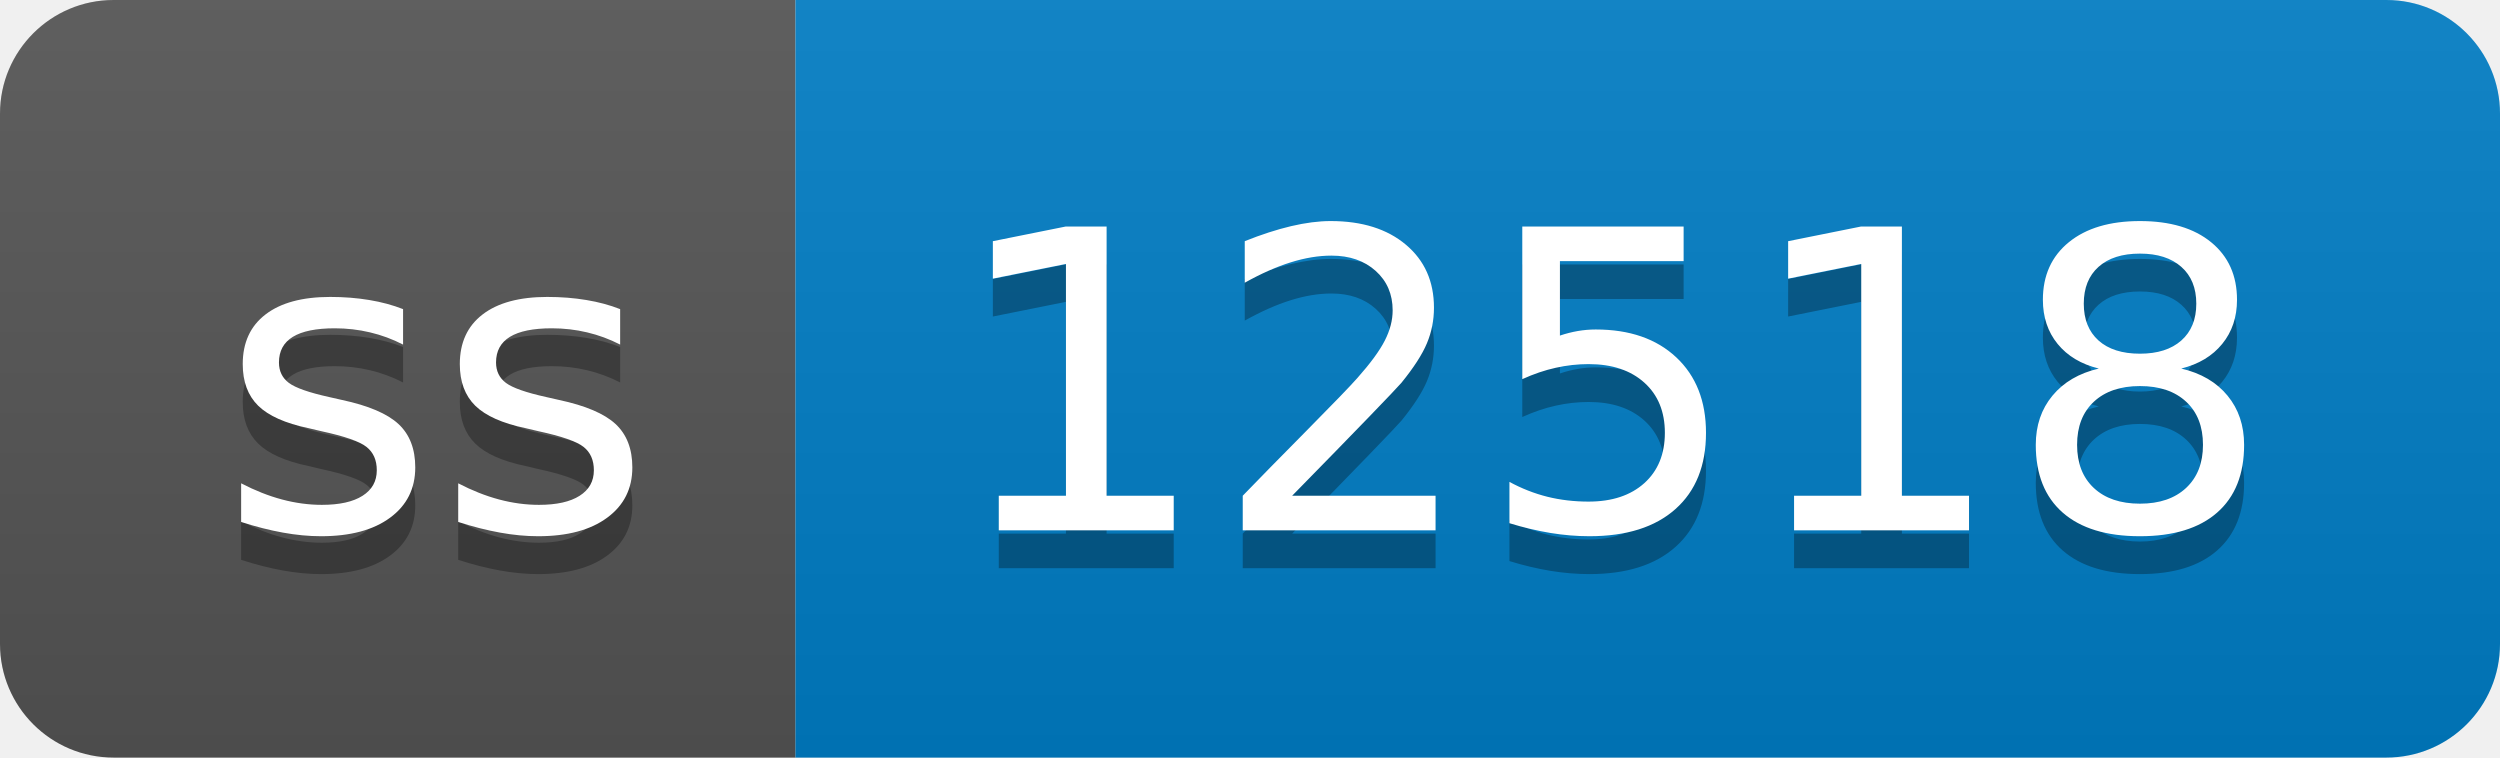
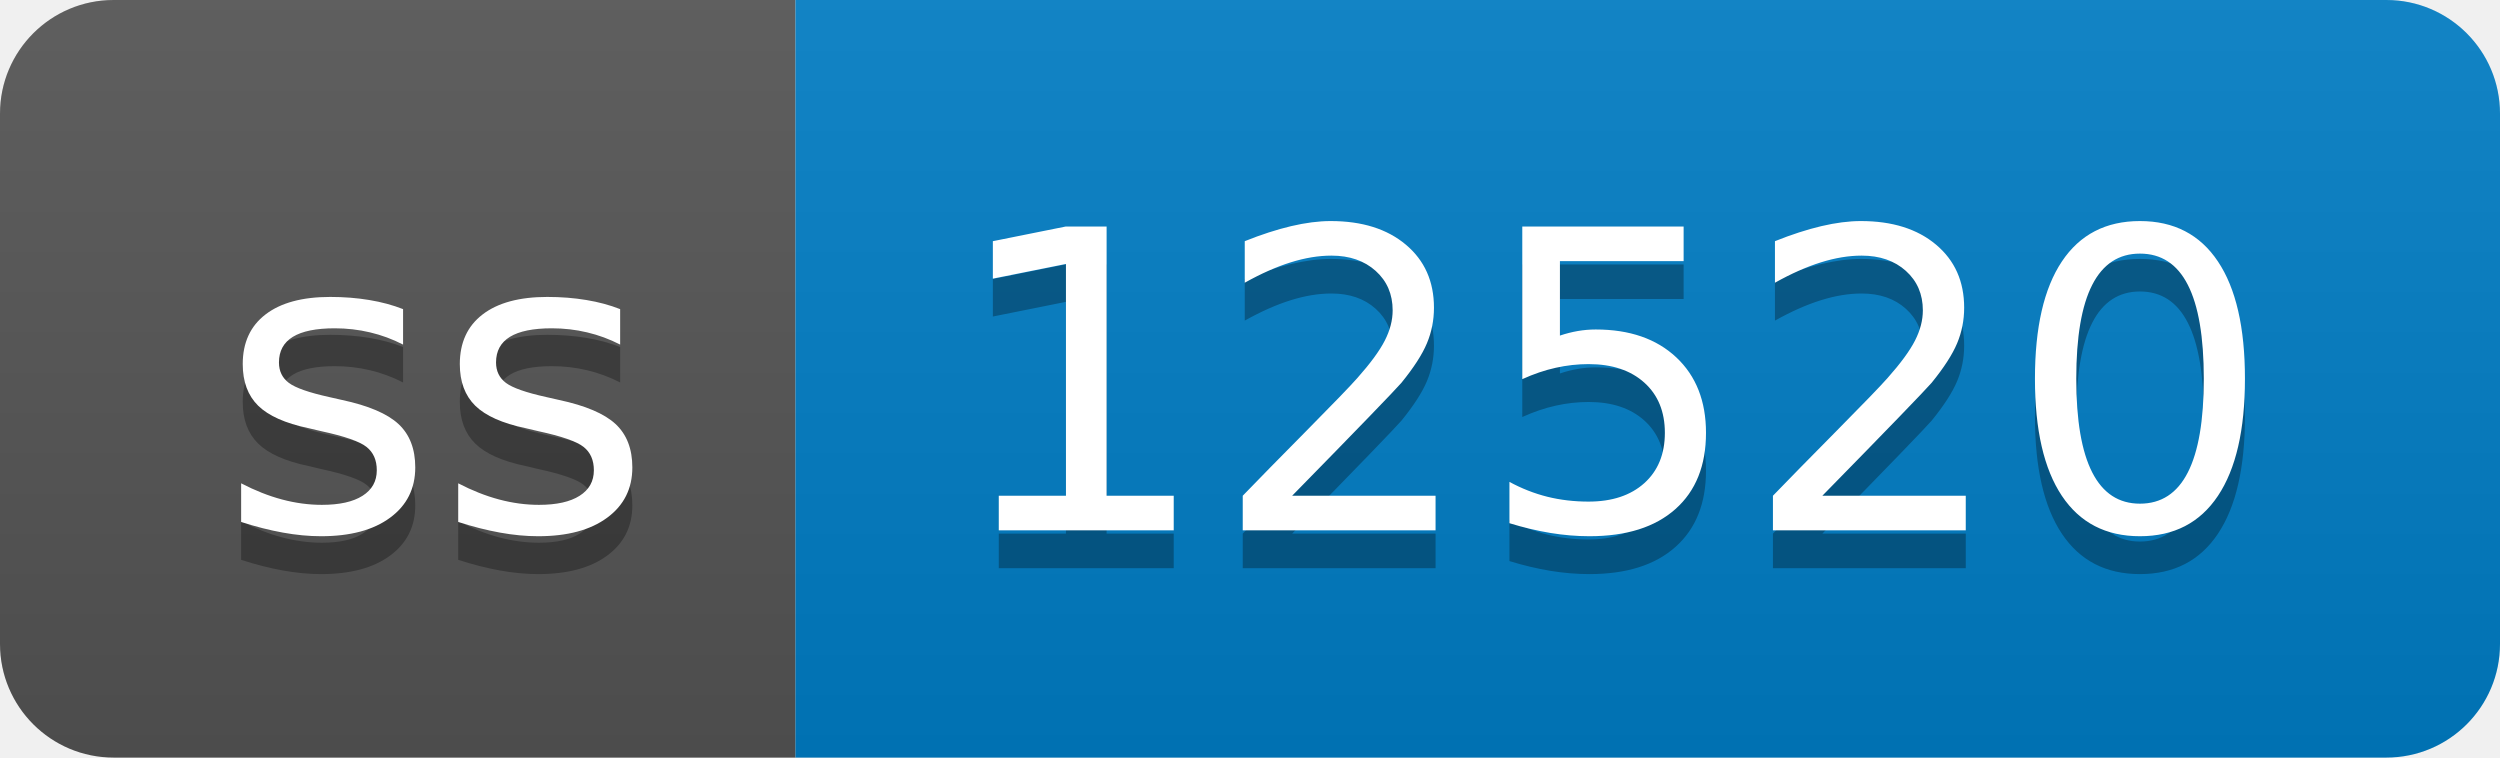
- <svg xmlns="http://www.w3.org/2000/svg" width="66" height="20" role="img" aria-label="ss: 12518">
+ <svg xmlns="http://www.w3.org/2000/svg" width="66" height="20" role="img" aria-label="ss: 12520">
  <linearGradient id="s" x2="0" y2="100%">
    <stop offset="0" stop-color="#bbb" stop-opacity=".1" />
    <stop offset="1" stop-opacity=".1" />
  </linearGradient>
  <clipPath id="r">
    <rect width="66" height="20" rx="3" fill="#fff" />
  </clipPath>
  <g clip-path="url(#r)">
    <rect width="21" height="20" fill="#555" />
    <rect x="21" width="45" height="20" fill="#007ec6" />
    <rect width="66" height="20" fill="url(#s)" />
  </g>
  <g fill="#fff" text-anchor="middle" font-family="Verdana,Geneva,DejaVu Sans,sans-serif" text-rendering="geometricPrecision" font-size="110">
    <text aria-hidden="true" x="115" y="150" fill="#010101" fill-opacity=".3" transform="scale(.1)" textLength="110">ss</text>
    <text x="115" y="140" transform="scale(.1)" fill="#fff" textLength="110">ss</text>
-     <text aria-hidden="true" x="425" y="150" fill="#010101" fill-opacity=".3" transform="scale(.1)" textLength="350">12518</text>
-     <text x="425" y="140" transform="scale(.1)" fill="#fff" textLength="350">12518</text>
+     <text aria-hidden="true" x="425" y="150" fill="#010101" fill-opacity=".3" transform="scale(.1)" textLength="350">12520</text>
+     <text x="425" y="140" transform="scale(.1)" fill="#fff" textLength="350">12520</text>
  </g>
</svg>
